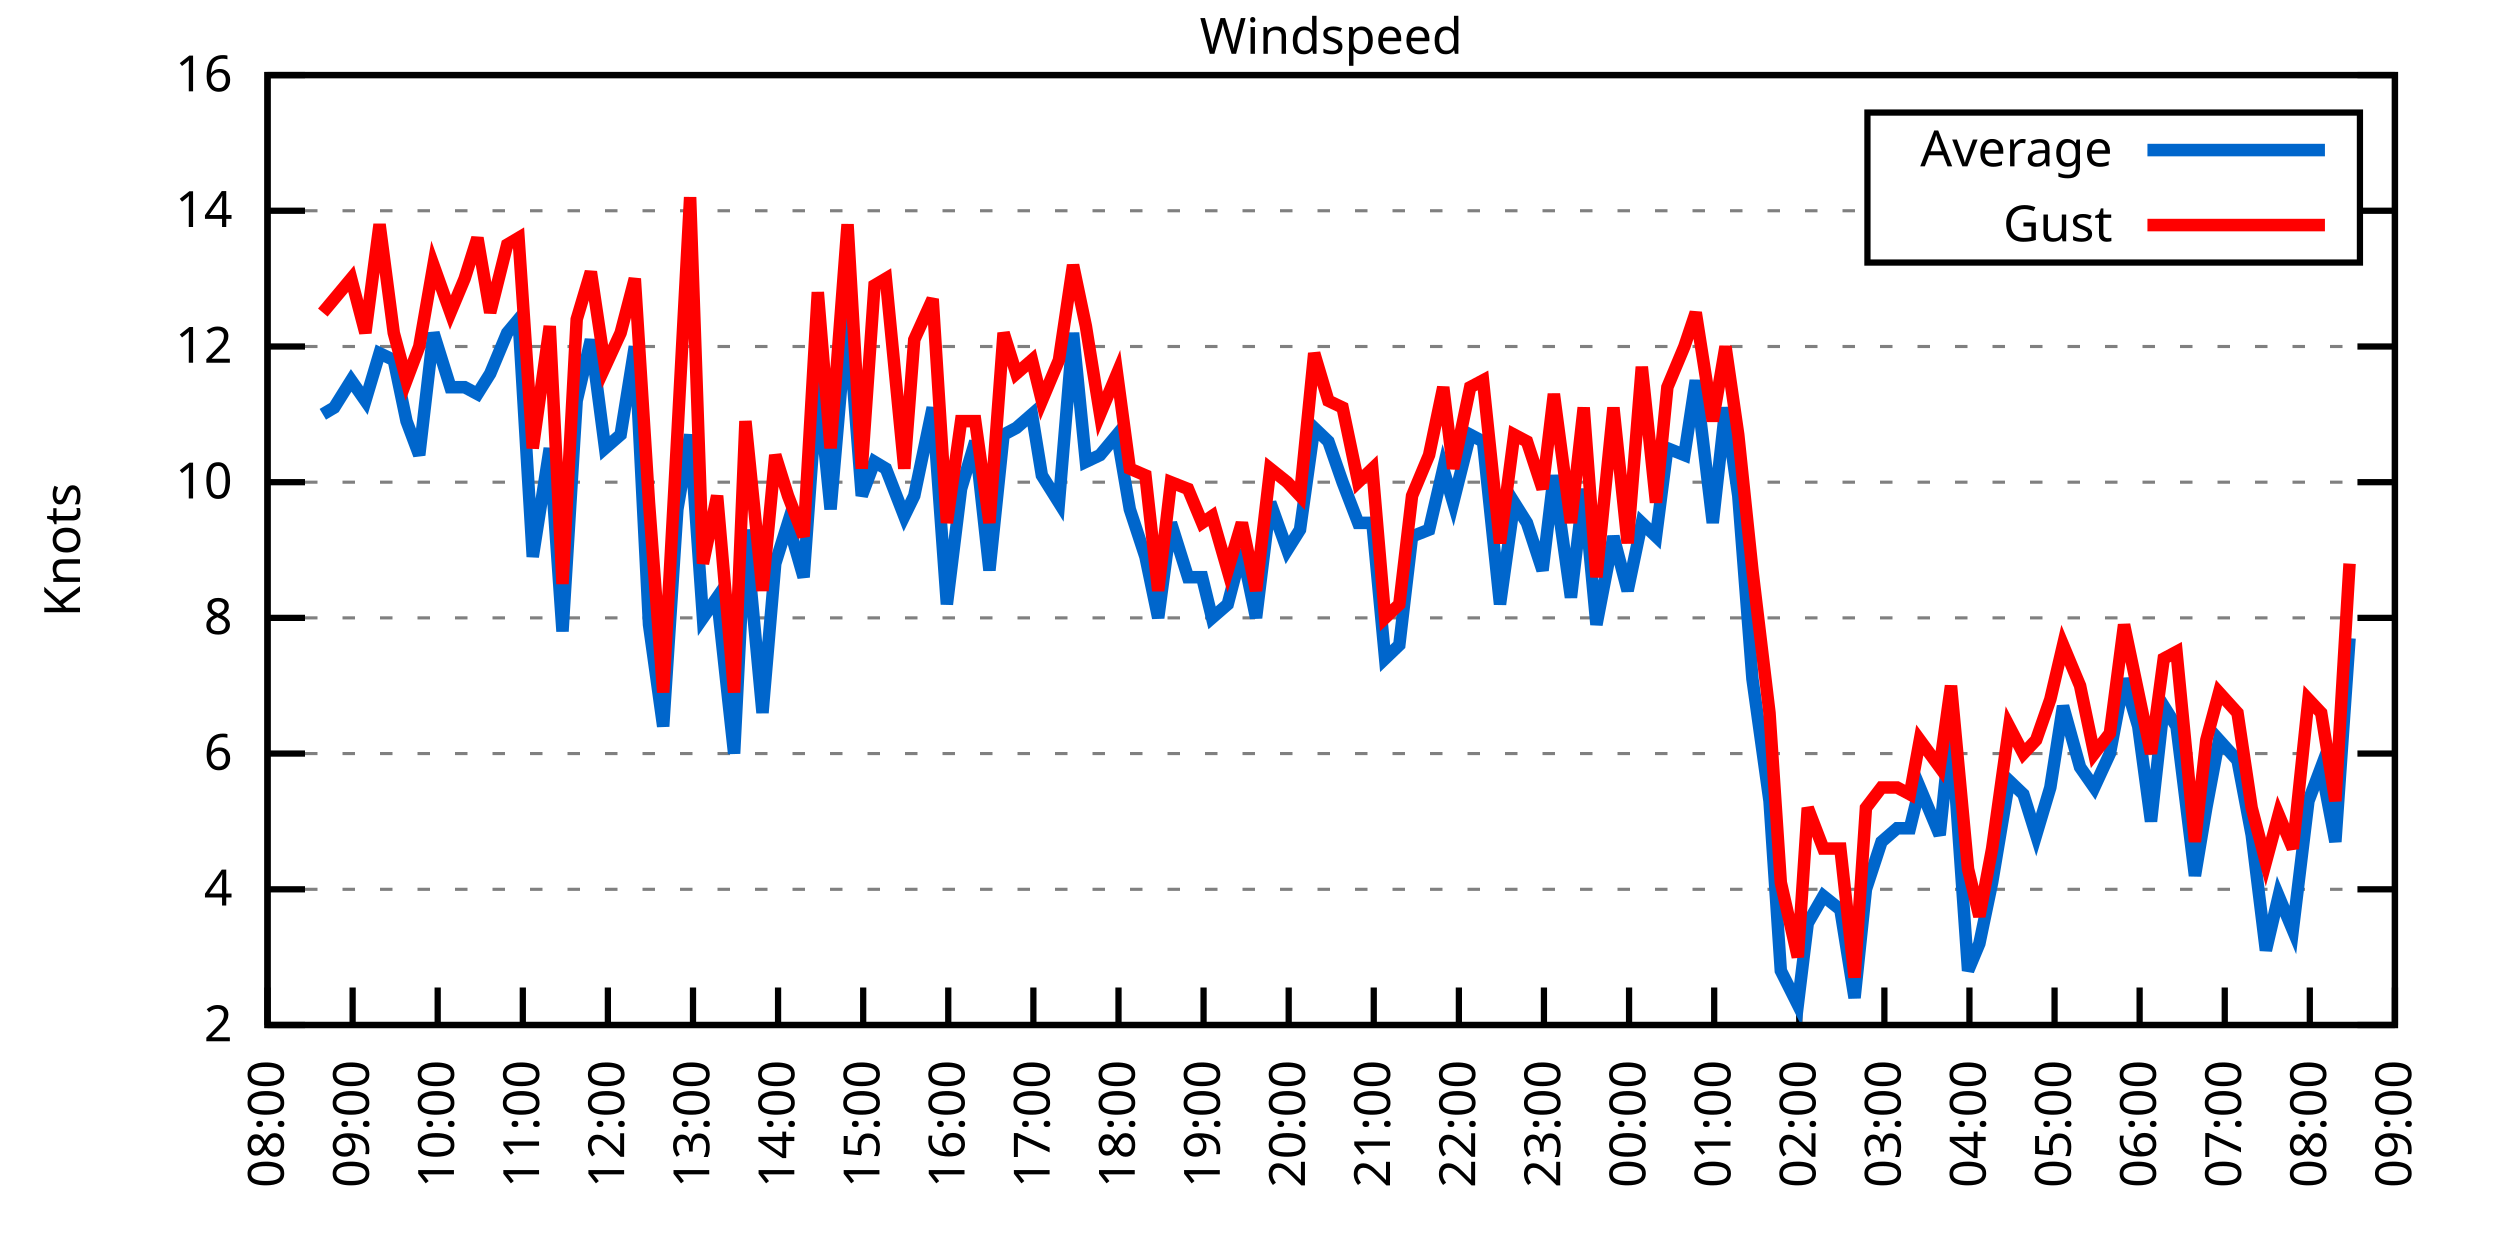
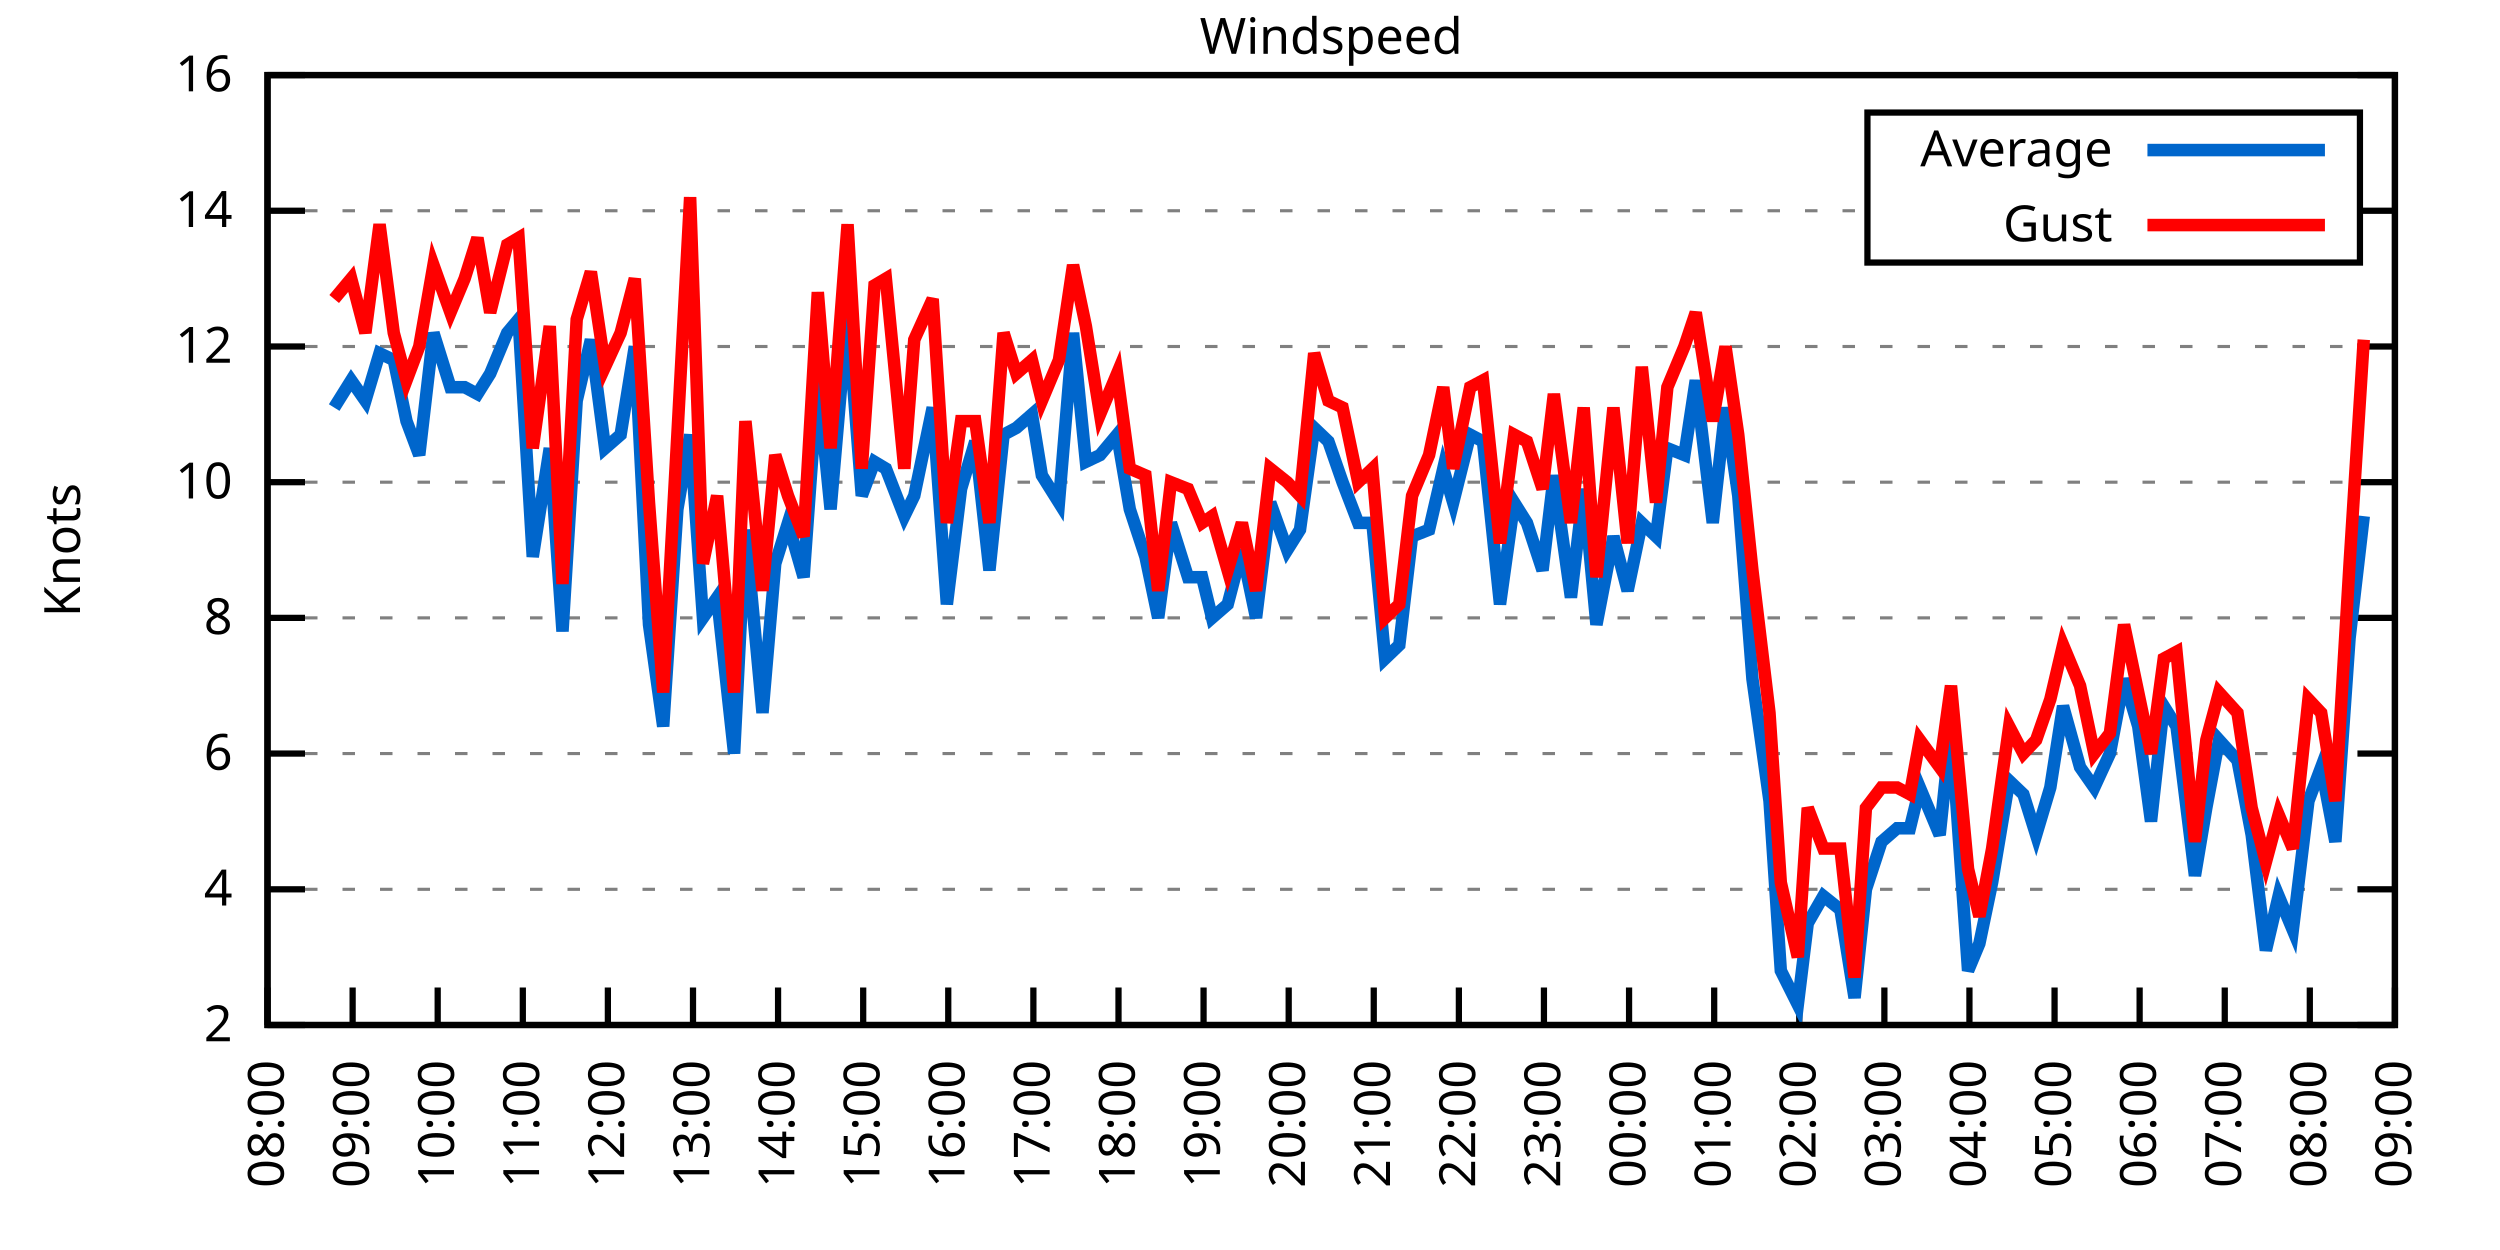
<svg xmlns="http://www.w3.org/2000/svg" xmlns:xlink="http://www.w3.org/1999/xlink" width="400" height="200" viewBox="0 0 400 200">
  <g id="gnuplot_canvas">
    <rect x="0" y="0" width="400" height="200" fill="none" />
    <defs>
      <circle id="gpDot" r="0.5" stroke-width="0.5" stroke="currentColor" />
      <path id="gpPt0" stroke-width="0.333" stroke="currentColor" d="M-1,0 h2 M0,-1 v2" />
      <path id="gpPt1" stroke-width="0.333" stroke="currentColor" d="M-1,-1 L1,1 M1,-1 L-1,1" />
      <path id="gpPt2" stroke-width="0.333" stroke="currentColor" d="M-1,0 L1,0 M0,-1 L0,1 M-1,-1 L1,1 M-1,1 L1,-1" />
      <rect id="gpPt3" stroke-width="0.333" stroke="currentColor" x="-1" y="-1" width="2" height="2" />
      <rect id="gpPt4" stroke-width="0.333" stroke="currentColor" fill="currentColor" x="-1" y="-1" width="2" height="2" />
      <circle id="gpPt5" stroke-width="0.333" stroke="currentColor" cx="0" cy="0" r="1" />
      <use xlink:href="#gpPt5" id="gpPt6" fill="currentColor" stroke="none" />
      <path id="gpPt7" stroke-width="0.333" stroke="currentColor" d="M0,-1.33 L-1.33,0.67 L1.33,0.67 z" />
      <use xlink:href="#gpPt7" id="gpPt8" fill="currentColor" stroke="none" />
      <use xlink:href="#gpPt7" id="gpPt9" stroke="currentColor" transform="rotate(180)" />
      <use xlink:href="#gpPt9" id="gpPt10" fill="currentColor" stroke="none" />
      <use xlink:href="#gpPt3" id="gpPt11" stroke="currentColor" transform="rotate(45)" />
      <use xlink:href="#gpPt11" id="gpPt12" fill="currentColor" stroke="none" />
      <path id="gpPt13" stroke-width="0.333" stroke="currentColor" d="M0,1.330 L1.265,0.411 L0.782,-1.067 L-0.782,-1.076 L-1.265,0.411 z" />
      <use xlink:href="#gpPt13" id="gpPt14" fill="currentColor" stroke="none" />
      <filter id="textbox" filterUnits="objectBoundingBox" x="0" y="0" height="1" width="1">
        <feFlood flood-color="white" flood-opacity="1" result="bgnd" />
        <feComposite in="SourceGraphic" in2="bgnd" operator="atop" />
      </filter>
      <filter id="greybox" filterUnits="objectBoundingBox" x="0" y="0" height="1" width="1">
        <feFlood flood-color="lightgrey" flood-opacity="1" result="grey" />
        <feComposite in="SourceGraphic" in2="grey" operator="atop" />
      </filter>
    </defs>
    <g fill="none" color="white" stroke="currentColor" stroke-width="1.00" stroke-linecap="butt" stroke-linejoin="miter">
</g>
    <g fill="none" color="black" stroke="currentColor" stroke-width="1.00" stroke-linecap="butt" stroke-linejoin="miter">
      <g stroke="none" shape-rendering="crispEdges">
        <polygon fill="rgb(255, 255, 255)" points="42.80,164.00 383.18,164.00 383.18,12.02 42.80,12.02 " />
      </g>
    </g>
    <g fill="none" color="black" stroke="currentColor" stroke-width="1.00" stroke-linecap="butt" stroke-linejoin="miter">
</g>
    <g fill="none" color="black" stroke="black" stroke-width="0.50" stroke-linecap="butt" stroke-linejoin="miter">
</g>
    <g fill="none" color="gray" stroke="currentColor" stroke-width="0.50" stroke-linecap="butt" stroke-linejoin="miter">
      <path stroke="gray" stroke-dasharray="2,4" class="gridline" d="M42.80,164.00 L383.19,164.00  " />
    </g>
    <g fill="none" color="gray" stroke="gray" stroke-width="1.00" stroke-linecap="butt" stroke-linejoin="miter">
</g>
    <g fill="none" color="black" stroke="currentColor" stroke-width="1.00" stroke-linecap="butt" stroke-linejoin="miter">
      <path stroke="black" d="M42.80,164.00 L48.80,164.00 M383.19,164.00 L377.19,164.00  " />
      <g transform="translate(37.20,166.60)" stroke="none" fill="black" font-family="Sans" font-size="8.00" text-anchor="end">
        <text>
          <tspan font-family="Sans"> 2</tspan>
        </text>
      </g>
    </g>
    <g fill="none" color="black" stroke="currentColor" stroke-width="1.00" stroke-linecap="butt" stroke-linejoin="miter">
</g>
    <g fill="none" color="black" stroke="black" stroke-width="0.50" stroke-linecap="butt" stroke-linejoin="miter">
</g>
    <g fill="none" color="gray" stroke="currentColor" stroke-width="0.50" stroke-linecap="butt" stroke-linejoin="miter">
      <path stroke="gray" stroke-dasharray="2,4" class="gridline" d="M42.80,142.29 L383.19,142.29  " />
    </g>
    <g fill="none" color="gray" stroke="gray" stroke-width="1.00" stroke-linecap="butt" stroke-linejoin="miter">
</g>
    <g fill="none" color="black" stroke="currentColor" stroke-width="1.00" stroke-linecap="butt" stroke-linejoin="miter">
      <path stroke="black" d="M42.80,142.29 L48.80,142.29 M383.19,142.29 L377.19,142.29  " />
      <g transform="translate(37.20,144.89)" stroke="none" fill="black" font-family="Sans" font-size="8.00" text-anchor="end">
        <text>
          <tspan font-family="Sans"> 4</tspan>
        </text>
      </g>
    </g>
    <g fill="none" color="black" stroke="currentColor" stroke-width="1.00" stroke-linecap="butt" stroke-linejoin="miter">
</g>
    <g fill="none" color="black" stroke="black" stroke-width="0.50" stroke-linecap="butt" stroke-linejoin="miter">
</g>
    <g fill="none" color="gray" stroke="currentColor" stroke-width="0.50" stroke-linecap="butt" stroke-linejoin="miter">
      <path stroke="gray" stroke-dasharray="2,4" class="gridline" d="M42.80,120.57 L383.19,120.57  " />
    </g>
    <g fill="none" color="gray" stroke="gray" stroke-width="1.00" stroke-linecap="butt" stroke-linejoin="miter">
</g>
    <g fill="none" color="black" stroke="currentColor" stroke-width="1.00" stroke-linecap="butt" stroke-linejoin="miter">
      <path stroke="black" d="M42.80,120.57 L48.80,120.57 M383.19,120.57 L377.19,120.57  " />
      <g transform="translate(37.20,123.17)" stroke="none" fill="black" font-family="Sans" font-size="8.00" text-anchor="end">
        <text>
          <tspan font-family="Sans"> 6</tspan>
        </text>
      </g>
    </g>
    <g fill="none" color="black" stroke="currentColor" stroke-width="1.00" stroke-linecap="butt" stroke-linejoin="miter">
</g>
    <g fill="none" color="black" stroke="black" stroke-width="0.50" stroke-linecap="butt" stroke-linejoin="miter">
</g>
    <g fill="none" color="gray" stroke="currentColor" stroke-width="0.50" stroke-linecap="butt" stroke-linejoin="miter">
      <path stroke="gray" stroke-dasharray="2,4" class="gridline" d="M42.80,98.86 L383.19,98.86  " />
    </g>
    <g fill="none" color="gray" stroke="gray" stroke-width="1.00" stroke-linecap="butt" stroke-linejoin="miter">
</g>
    <g fill="none" color="black" stroke="currentColor" stroke-width="1.00" stroke-linecap="butt" stroke-linejoin="miter">
      <path stroke="black" d="M42.80,98.86 L48.80,98.86 M383.19,98.86 L377.19,98.86  " />
      <g transform="translate(37.20,101.46)" stroke="none" fill="black" font-family="Sans" font-size="8.00" text-anchor="end">
        <text>
          <tspan font-family="Sans"> 8</tspan>
        </text>
      </g>
    </g>
    <g fill="none" color="black" stroke="currentColor" stroke-width="1.00" stroke-linecap="butt" stroke-linejoin="miter">
</g>
    <g fill="none" color="black" stroke="black" stroke-width="0.50" stroke-linecap="butt" stroke-linejoin="miter">
</g>
    <g fill="none" color="gray" stroke="currentColor" stroke-width="0.50" stroke-linecap="butt" stroke-linejoin="miter">
      <path stroke="gray" stroke-dasharray="2,4" class="gridline" d="M42.80,77.15 L383.19,77.15  " />
    </g>
    <g fill="none" color="gray" stroke="gray" stroke-width="1.00" stroke-linecap="butt" stroke-linejoin="miter">
</g>
    <g fill="none" color="black" stroke="currentColor" stroke-width="1.00" stroke-linecap="butt" stroke-linejoin="miter">
      <path stroke="black" d="M42.80,77.15 L48.80,77.15 M383.19,77.15 L377.19,77.15  " />
      <g transform="translate(37.20,79.75)" stroke="none" fill="black" font-family="Sans" font-size="8.00" text-anchor="end">
        <text>
          <tspan font-family="Sans"> 10</tspan>
        </text>
      </g>
    </g>
    <g fill="none" color="black" stroke="currentColor" stroke-width="1.00" stroke-linecap="butt" stroke-linejoin="miter">
</g>
    <g fill="none" color="black" stroke="black" stroke-width="0.50" stroke-linecap="butt" stroke-linejoin="miter">
</g>
    <g fill="none" color="gray" stroke="currentColor" stroke-width="0.50" stroke-linecap="butt" stroke-linejoin="miter">
      <path stroke="gray" stroke-dasharray="2,4" class="gridline" d="M42.80,55.44 L383.19,55.44  " />
    </g>
    <g fill="none" color="gray" stroke="gray" stroke-width="1.00" stroke-linecap="butt" stroke-linejoin="miter">
</g>
    <g fill="none" color="black" stroke="currentColor" stroke-width="1.00" stroke-linecap="butt" stroke-linejoin="miter">
      <path stroke="black" d="M42.80,55.44 L48.80,55.44 M383.19,55.44 L377.19,55.44  " />
      <g transform="translate(37.20,58.04)" stroke="none" fill="black" font-family="Sans" font-size="8.00" text-anchor="end">
        <text>
          <tspan font-family="Sans"> 12</tspan>
        </text>
      </g>
    </g>
    <g fill="none" color="black" stroke="currentColor" stroke-width="1.00" stroke-linecap="butt" stroke-linejoin="miter">
</g>
    <g fill="none" color="black" stroke="black" stroke-width="0.50" stroke-linecap="butt" stroke-linejoin="miter">
</g>
    <g fill="none" color="gray" stroke="currentColor" stroke-width="0.50" stroke-linecap="butt" stroke-linejoin="miter">
      <path stroke="gray" stroke-dasharray="2,4" class="gridline" d="M42.80,33.72 L298.79,33.72 M377.59,33.72 L383.19,33.72  " />
    </g>
    <g fill="none" color="gray" stroke="gray" stroke-width="1.00" stroke-linecap="butt" stroke-linejoin="miter">
</g>
    <g fill="none" color="black" stroke="currentColor" stroke-width="1.00" stroke-linecap="butt" stroke-linejoin="miter">
      <path stroke="black" d="M42.80,33.72 L48.80,33.72 M383.19,33.72 L377.19,33.72  " />
      <g transform="translate(37.20,36.32)" stroke="none" fill="black" font-family="Sans" font-size="8.00" text-anchor="end">
        <text>
          <tspan font-family="Sans"> 14</tspan>
        </text>
      </g>
    </g>
    <g fill="none" color="black" stroke="currentColor" stroke-width="1.00" stroke-linecap="butt" stroke-linejoin="miter">
</g>
    <g fill="none" color="black" stroke="black" stroke-width="0.50" stroke-linecap="butt" stroke-linejoin="miter">
</g>
    <g fill="none" color="gray" stroke="currentColor" stroke-width="0.50" stroke-linecap="butt" stroke-linejoin="miter">
      <path stroke="gray" stroke-dasharray="2,4" class="gridline" d="M42.80,12.01 L383.19,12.01  " />
    </g>
    <g fill="none" color="gray" stroke="gray" stroke-width="1.00" stroke-linecap="butt" stroke-linejoin="miter">
</g>
    <g fill="none" color="black" stroke="currentColor" stroke-width="1.00" stroke-linecap="butt" stroke-linejoin="miter">
      <path stroke="black" d="M42.80,12.01 L48.80,12.01 M383.19,12.01 L377.19,12.01  " />
      <g transform="translate(37.20,14.61)" stroke="none" fill="black" font-family="Sans" font-size="8.00" text-anchor="end">
        <text>
          <tspan font-family="Sans"> 16</tspan>
        </text>
      </g>
    </g>
    <g fill="none" color="black" stroke="currentColor" stroke-width="1.00" stroke-linecap="butt" stroke-linejoin="miter">
      <path stroke="black" d="M42.80,164.00 L42.80,158.00  " />
      <g transform="translate(45.40,169.60) rotate(270.00)" stroke="none" fill="black" font-family="Sans" font-size="8.00" text-anchor="end">
        <text>
          <tspan font-family="Sans">08:00</tspan>
        </text>
      </g>
    </g>
    <g fill="none" color="black" stroke="currentColor" stroke-width="1.00" stroke-linecap="butt" stroke-linejoin="miter">
      <path stroke="black" d="M56.42,164.00 L56.42,158.00  " />
      <g transform="translate(59.02,169.60) rotate(270.00)" stroke="none" fill="black" font-family="Sans" font-size="8.00" text-anchor="end">
        <text>
          <tspan font-family="Sans">09:00</tspan>
        </text>
      </g>
    </g>
    <g fill="none" color="black" stroke="currentColor" stroke-width="1.00" stroke-linecap="butt" stroke-linejoin="miter">
      <path stroke="black" d="M70.03,164.00 L70.03,158.00  " />
      <g transform="translate(72.63,169.60) rotate(270.00)" stroke="none" fill="black" font-family="Sans" font-size="8.00" text-anchor="end">
        <text>
          <tspan font-family="Sans">10:00</tspan>
        </text>
      </g>
    </g>
    <g fill="none" color="black" stroke="currentColor" stroke-width="1.00" stroke-linecap="butt" stroke-linejoin="miter">
      <path stroke="black" d="M83.65,164.00 L83.65,158.00  " />
      <g transform="translate(86.25,169.60) rotate(270.00)" stroke="none" fill="black" font-family="Sans" font-size="8.00" text-anchor="end">
        <text>
          <tspan font-family="Sans">11:00</tspan>
        </text>
      </g>
    </g>
    <g fill="none" color="black" stroke="currentColor" stroke-width="1.00" stroke-linecap="butt" stroke-linejoin="miter">
      <path stroke="black" d="M97.26,164.00 L97.26,158.00  " />
      <g transform="translate(99.86,169.60) rotate(270.00)" stroke="none" fill="black" font-family="Sans" font-size="8.00" text-anchor="end">
        <text>
          <tspan font-family="Sans">12:00</tspan>
        </text>
      </g>
    </g>
    <g fill="none" color="black" stroke="currentColor" stroke-width="1.00" stroke-linecap="butt" stroke-linejoin="miter">
      <path stroke="black" d="M110.88,164.00 L110.88,158.00  " />
      <g transform="translate(113.48,169.60) rotate(270.00)" stroke="none" fill="black" font-family="Sans" font-size="8.00" text-anchor="end">
        <text>
          <tspan font-family="Sans">13:00</tspan>
        </text>
      </g>
    </g>
    <g fill="none" color="black" stroke="currentColor" stroke-width="1.00" stroke-linecap="butt" stroke-linejoin="miter">
      <path stroke="black" d="M124.49,164.00 L124.49,158.00  " />
      <g transform="translate(127.09,169.60) rotate(270.00)" stroke="none" fill="black" font-family="Sans" font-size="8.00" text-anchor="end">
        <text>
          <tspan font-family="Sans">14:00</tspan>
        </text>
      </g>
    </g>
    <g fill="none" color="black" stroke="currentColor" stroke-width="1.00" stroke-linecap="butt" stroke-linejoin="miter">
      <path stroke="black" d="M138.11,164.00 L138.11,158.00  " />
      <g transform="translate(140.71,169.60) rotate(270.00)" stroke="none" fill="black" font-family="Sans" font-size="8.00" text-anchor="end">
        <text>
          <tspan font-family="Sans">15:00</tspan>
        </text>
      </g>
    </g>
    <g fill="none" color="black" stroke="currentColor" stroke-width="1.00" stroke-linecap="butt" stroke-linejoin="miter">
      <path stroke="black" d="M151.72,164.00 L151.72,158.00  " />
      <g transform="translate(154.32,169.60) rotate(270.00)" stroke="none" fill="black" font-family="Sans" font-size="8.00" text-anchor="end">
        <text>
          <tspan font-family="Sans">16:00</tspan>
        </text>
      </g>
    </g>
    <g fill="none" color="black" stroke="currentColor" stroke-width="1.00" stroke-linecap="butt" stroke-linejoin="miter">
      <path stroke="black" d="M165.34,164.00 L165.34,158.00  " />
      <g transform="translate(167.94,169.60) rotate(270.00)" stroke="none" fill="black" font-family="Sans" font-size="8.00" text-anchor="end">
        <text>
          <tspan font-family="Sans">17:00</tspan>
        </text>
      </g>
    </g>
    <g fill="none" color="black" stroke="currentColor" stroke-width="1.00" stroke-linecap="butt" stroke-linejoin="miter">
      <path stroke="black" d="M178.96,164.00 L178.96,158.00  " />
      <g transform="translate(181.56,169.60) rotate(270.00)" stroke="none" fill="black" font-family="Sans" font-size="8.00" text-anchor="end">
        <text>
          <tspan font-family="Sans">18:00</tspan>
        </text>
      </g>
    </g>
    <g fill="none" color="black" stroke="currentColor" stroke-width="1.00" stroke-linecap="butt" stroke-linejoin="miter">
      <path stroke="black" d="M192.57,164.00 L192.57,158.00  " />
      <g transform="translate(195.17,169.60) rotate(270.00)" stroke="none" fill="black" font-family="Sans" font-size="8.00" text-anchor="end">
        <text>
          <tspan font-family="Sans">19:00</tspan>
        </text>
      </g>
    </g>
    <g fill="none" color="black" stroke="currentColor" stroke-width="1.00" stroke-linecap="butt" stroke-linejoin="miter">
      <path stroke="black" d="M206.19,164.00 L206.19,158.00  " />
      <g transform="translate(208.79,169.60) rotate(270.00)" stroke="none" fill="black" font-family="Sans" font-size="8.00" text-anchor="end">
        <text>
          <tspan font-family="Sans">20:00</tspan>
        </text>
      </g>
    </g>
    <g fill="none" color="black" stroke="currentColor" stroke-width="1.00" stroke-linecap="butt" stroke-linejoin="miter">
      <path stroke="black" d="M219.80,164.00 L219.80,158.00  " />
      <g transform="translate(222.40,169.60) rotate(270.00)" stroke="none" fill="black" font-family="Sans" font-size="8.00" text-anchor="end">
        <text>
          <tspan font-family="Sans">21:00</tspan>
        </text>
      </g>
    </g>
    <g fill="none" color="black" stroke="currentColor" stroke-width="1.00" stroke-linecap="butt" stroke-linejoin="miter">
      <path stroke="black" d="M233.42,164.00 L233.42,158.00  " />
      <g transform="translate(236.02,169.60) rotate(270.00)" stroke="none" fill="black" font-family="Sans" font-size="8.00" text-anchor="end">
        <text>
          <tspan font-family="Sans">22:00</tspan>
        </text>
      </g>
    </g>
    <g fill="none" color="black" stroke="currentColor" stroke-width="1.00" stroke-linecap="butt" stroke-linejoin="miter">
      <path stroke="black" d="M247.03,164.00 L247.03,158.00  " />
      <g transform="translate(249.63,169.60) rotate(270.00)" stroke="none" fill="black" font-family="Sans" font-size="8.00" text-anchor="end">
        <text>
          <tspan font-family="Sans">23:00</tspan>
        </text>
      </g>
    </g>
    <g fill="none" color="black" stroke="currentColor" stroke-width="1.00" stroke-linecap="butt" stroke-linejoin="miter">
      <path stroke="black" d="M260.65,164.00 L260.65,158.00  " />
      <g transform="translate(263.25,169.60) rotate(270.00)" stroke="none" fill="black" font-family="Sans" font-size="8.00" text-anchor="end">
        <text>
          <tspan font-family="Sans">00:00</tspan>
        </text>
      </g>
    </g>
    <g fill="none" color="black" stroke="currentColor" stroke-width="1.00" stroke-linecap="butt" stroke-linejoin="miter">
      <path stroke="black" d="M274.27,164.00 L274.27,158.00  " />
      <g transform="translate(276.87,169.60) rotate(270.00)" stroke="none" fill="black" font-family="Sans" font-size="8.00" text-anchor="end">
        <text>
          <tspan font-family="Sans">01:00</tspan>
        </text>
      </g>
    </g>
    <g fill="none" color="black" stroke="currentColor" stroke-width="1.00" stroke-linecap="butt" stroke-linejoin="miter">
      <path stroke="black" d="M287.88,164.00 L287.88,158.00  " />
      <g transform="translate(290.48,169.60) rotate(270.00)" stroke="none" fill="black" font-family="Sans" font-size="8.00" text-anchor="end">
        <text>
          <tspan font-family="Sans">02:00</tspan>
        </text>
      </g>
    </g>
    <g fill="none" color="black" stroke="currentColor" stroke-width="1.00" stroke-linecap="butt" stroke-linejoin="miter">
      <path stroke="black" d="M301.50,164.00 L301.50,158.00  " />
      <g transform="translate(304.10,169.60) rotate(270.00)" stroke="none" fill="black" font-family="Sans" font-size="8.00" text-anchor="end">
        <text>
          <tspan font-family="Sans">03:00</tspan>
        </text>
      </g>
    </g>
    <g fill="none" color="black" stroke="currentColor" stroke-width="1.00" stroke-linecap="butt" stroke-linejoin="miter">
      <path stroke="black" d="M315.11,164.00 L315.11,158.00  " />
      <g transform="translate(317.71,169.60) rotate(270.00)" stroke="none" fill="black" font-family="Sans" font-size="8.00" text-anchor="end">
        <text>
          <tspan font-family="Sans">04:00</tspan>
        </text>
      </g>
    </g>
    <g fill="none" color="black" stroke="currentColor" stroke-width="1.00" stroke-linecap="butt" stroke-linejoin="miter">
      <path stroke="black" d="M328.73,164.00 L328.73,158.00  " />
      <g transform="translate(331.33,169.60) rotate(270.00)" stroke="none" fill="black" font-family="Sans" font-size="8.00" text-anchor="end">
        <text>
          <tspan font-family="Sans">05:00</tspan>
        </text>
      </g>
    </g>
    <g fill="none" color="black" stroke="currentColor" stroke-width="1.00" stroke-linecap="butt" stroke-linejoin="miter">
      <path stroke="black" d="M342.34,164.00 L342.34,158.00  " />
      <g transform="translate(344.94,169.60) rotate(270.00)" stroke="none" fill="black" font-family="Sans" font-size="8.00" text-anchor="end">
        <text>
          <tspan font-family="Sans">06:00</tspan>
        </text>
      </g>
    </g>
    <g fill="none" color="black" stroke="currentColor" stroke-width="1.00" stroke-linecap="butt" stroke-linejoin="miter">
      <path stroke="black" d="M355.96,164.00 L355.96,158.00  " />
      <g transform="translate(358.56,169.60) rotate(270.00)" stroke="none" fill="black" font-family="Sans" font-size="8.00" text-anchor="end">
        <text>
          <tspan font-family="Sans">07:00</tspan>
        </text>
      </g>
    </g>
    <g fill="none" color="black" stroke="currentColor" stroke-width="1.00" stroke-linecap="butt" stroke-linejoin="miter">
      <path stroke="black" d="M369.57,164.00 L369.57,158.00  " />
      <g transform="translate(372.17,169.60) rotate(270.00)" stroke="none" fill="black" font-family="Sans" font-size="8.00" text-anchor="end">
        <text>
          <tspan font-family="Sans">08:00</tspan>
        </text>
      </g>
    </g>
    <g fill="none" color="black" stroke="currentColor" stroke-width="1.00" stroke-linecap="butt" stroke-linejoin="miter">
      <path stroke="black" d="M383.19,164.00 L383.19,158.00  " />
      <g transform="translate(385.79,169.60) rotate(270.00)" stroke="none" fill="black" font-family="Sans" font-size="8.00" text-anchor="end">
        <text>
          <tspan font-family="Sans">09:00</tspan>
        </text>
      </g>
    </g>
    <g fill="none" color="black" stroke="currentColor" stroke-width="1.00" stroke-linecap="butt" stroke-linejoin="miter">
</g>
    <g fill="none" color="black" stroke="currentColor" stroke-width="1.00" stroke-linecap="butt" stroke-linejoin="miter">
      <path stroke="black" d="M42.80,12.01 L42.80,164.00 L383.19,164.00 L383.19,12.01 L42.80,12.01 Z  " />
    </g>
    <g fill="none" color="black" stroke="currentColor" stroke-width="1.00" stroke-linecap="butt" stroke-linejoin="miter">
</g>
    <g fill="none" color="black" stroke="currentColor" stroke-width="1.00" stroke-linecap="butt" stroke-linejoin="miter">
      <path stroke="black" d="M298.79,42.01 L298.79,18.01 L377.59,18.01 L377.59,42.01 L298.79,42.01 Z  " />
    </g>
    <g id="Windspeed_plot_1">
      <g fill="none" color="white" stroke="black" stroke-width="2.00" stroke-linecap="butt" stroke-linejoin="miter">
</g>
      <g fill="none" color="black" stroke="currentColor" stroke-width="2.00" stroke-linecap="butt" stroke-linejoin="miter">
        <g transform="translate(337.99,26.61)" stroke="none" fill="black" font-family="Sans" font-size="8.00" text-anchor="end">
          <text>
            <tspan font-family="Sans">Average</tspan>
          </text>
        </g>
      </g>
      <g fill="none" color="black" stroke="currentColor" stroke-width="2.00" stroke-linecap="butt" stroke-linejoin="miter">
-         <path stroke="rgb(  0, 102, 204)" d="M343.59,24.01 L371.99,24.01 M51.65,66.29 L53.47,65.21 L56.19,60.86 L58.46,64.12 L60.73,56.52 L63.00,57.61   L65.04,67.38 L67.08,72.81 L69.35,53.26 L72.07,61.95 L74.34,61.95 L76.39,63.04 L78.43,59.78 L81.15,53.26   L82.97,51.09 L85.24,89.09 L87.96,71.72 L90.00,101.03 L92.27,64.12 L94.54,54.35 L96.81,71.72 L99.30,69.55   L101.57,55.44 L103.84,99.95 L106.11,116.23 L108.38,81.49 L110.42,69.55 L112.47,98.86 L114.74,95.60 L117.46,120.57   L119.27,84.75 L122.00,114.06 L124.04,90.18 L126.08,83.66 L128.58,92.35 L130.85,60.86 L132.89,81.49 L135.61,50.01   L137.88,79.32 L139.92,73.89 L141.74,74.98 L144.69,82.58 L146.28,79.32 L149.23,65.21 L151.50,96.69 L153.77,78.23   L156.04,70.63 L158.31,91.26 L160.57,69.55 L162.62,68.46 L165.11,66.29 L166.70,76.06 L169.43,80.41 L171.69,53.26   L173.74,73.89 L176.01,72.81 L178.73,69.55 L180.77,81.49 L183.27,89.09 L185.31,98.86 L187.35,83.66 L190.08,92.35   L192.34,92.35 L193.93,98.86 L196.43,96.69 L198.70,88.00 L200.97,98.86 L203.24,80.41 L205.96,88.00 L208.00,84.75   L210.27,68.46 L212.54,70.63 L214.81,77.15 L217.31,83.66 L219.58,83.66 L221.62,105.38 L223.89,103.20 L225.93,85.83   L228.65,84.75 L230.92,74.98 L232.51,80.41 L235.23,69.55 L237.28,70.63 L240.00,96.69 L242.27,80.41 L244.31,83.66   L246.81,91.26 L248.62,76.06 L251.35,95.60 L253.39,78.23 L255.43,99.95 L258.15,85.83 L260.42,94.52 L262.69,83.66   L264.96,85.83 L266.78,71.72 L269.50,72.81 L271.32,60.86 L274.04,83.66 L276.08,65.21 L278.12,79.32 L280.39,108.63   L283.12,128.17 L284.93,155.31 L287.65,160.74 L289.24,147.72 L291.74,143.37 L294.46,145.54 L296.73,159.66 L298.55,142.29   L301.04,134.69 L303.54,132.52 L305.58,132.52 L307.17,126.00 L310.35,133.60 L312.16,116.23 L314.89,155.31 L316.70,150.97   L318.74,141.20 L321.47,124.92 L323.74,127.09 L325.78,133.60 L328.05,126.00 L330.09,112.97 L332.81,122.75 L335.08,126.00   L337.58,120.57 L339.85,108.63 L342.12,116.23 L344.16,131.43 L346.20,112.97 L348.24,116.23 L351.19,140.12 L353.01,129.26   L355.05,118.40 L358.00,121.66 L360.27,133.60 L362.54,152.06 L364.58,143.37 L366.85,148.80 L369.35,128.17 L371.39,122.75   L373.66,134.69 L375.93,102.12  " />
+         <path stroke="rgb(  0, 102, 204)" d="M343.59,24.01 L371.99,24.01 M53.47,65.21 L56.19,60.86 L58.46,64.12 L60.73,56.52 L63.00,57.61 L65.04,67.38   L67.08,72.81 L69.35,53.26 L72.07,61.95 L74.34,61.95 L76.39,63.04 L78.43,59.78 L81.15,53.26 L82.97,51.09   L85.24,89.09 L87.96,71.72 L90.00,101.03 L92.27,64.12 L94.54,54.35 L96.81,71.72 L99.30,69.55 L101.57,55.44   L103.84,99.95 L106.11,116.23 L108.38,81.49 L110.42,69.55 L112.47,98.86 L114.74,95.60 L117.46,120.57 L119.27,84.75   L122.00,114.06 L124.04,90.18 L126.08,83.66 L128.58,92.35 L130.85,60.86 L132.89,81.49 L135.61,50.01 L137.88,79.32   L139.92,73.89 L141.74,74.98 L144.69,82.58 L146.28,79.32 L149.23,65.21 L151.50,96.69 L153.77,78.23 L156.04,70.63   L158.31,91.26 L160.57,69.55 L162.62,68.46 L165.11,66.29 L166.70,76.06 L169.43,80.41 L171.69,53.26 L173.74,73.89   L176.01,72.81 L178.73,69.55 L180.77,81.49 L183.27,89.09 L185.31,98.86 L187.35,83.66 L190.08,92.35 L192.34,92.35   L193.93,98.86 L196.43,96.69 L198.70,88.00 L200.97,98.86 L203.24,80.41 L205.96,88.00 L208.00,84.75 L210.27,68.46   L212.54,70.63 L214.81,77.15 L217.31,83.66 L219.58,83.66 L221.62,105.38 L223.89,103.20 L225.93,85.83 L228.65,84.75   L230.92,74.98 L232.51,80.41 L235.23,69.55 L237.28,70.63 L240.00,96.69 L242.27,80.41 L244.31,83.66 L246.81,91.26   L248.62,76.06 L251.35,95.60 L253.39,78.23 L255.43,99.95 L258.15,85.83 L260.42,94.52 L262.69,83.66 L264.96,85.83   L266.78,71.72 L269.50,72.81 L271.32,60.86 L274.04,83.66 L276.08,65.21 L278.12,79.32 L280.39,108.63 L283.12,128.17   L284.93,155.31 L287.65,160.74 L289.24,147.72 L291.74,143.37 L294.46,145.54 L296.73,159.66 L298.55,142.29 L301.04,134.69   L303.54,132.52 L305.58,132.52 L307.17,126.00 L310.35,133.60 L312.16,116.23 L314.89,155.31 L316.70,150.97 L318.74,141.20   L321.47,124.92 L323.74,127.09 L325.78,133.60 L328.05,126.00 L330.09,112.97 L332.81,122.75 L335.08,126.00 L337.58,120.57   L339.85,108.63 L342.12,116.23 L344.16,131.43 L346.20,112.97 L348.24,116.23 L351.19,140.12 L353.01,129.26 L355.05,118.40   L358.00,121.66 L360.27,133.60 L362.54,152.06 L364.58,143.37 L366.85,148.80 L369.35,128.17 L371.39,122.75 L373.66,134.69   L375.93,102.12 L378.20,82.58  " />
      </g>
    </g>
    <g id="Windspeed_plot_2">
      <g fill="none" color="black" stroke="currentColor" stroke-width="2.00" stroke-linecap="butt" stroke-linejoin="miter">
        <g transform="translate(337.99,38.61)" stroke="none" fill="black" font-family="Sans" font-size="8.00" text-anchor="end">
          <text>
            <tspan font-family="Sans">Gust</tspan>
          </text>
        </g>
      </g>
      <g fill="none" color="black" stroke="currentColor" stroke-width="2.00" stroke-linecap="butt" stroke-linejoin="miter">
-         <path stroke="rgb(255,   0,   0)" d="M343.59,36.01 L371.99,36.01 M51.65,50.01 L53.47,47.84 L56.19,44.58 L58.46,53.26 L60.73,35.89 L63.00,53.26   L65.04,60.86 L67.08,55.44 L69.35,42.41 L72.07,50.01 L74.34,44.58 L76.39,38.07 L78.43,50.01 L81.15,39.15   L82.97,38.07 L85.24,71.72 L87.96,52.18 L90.00,93.43 L92.27,51.09 L94.54,43.49 L96.81,58.69 L99.30,53.26   L101.57,44.58 L103.84,80.41 L106.11,110.80 L108.38,69.55 L110.42,31.55 L112.47,90.18 L114.74,79.32 L117.46,110.80   L119.27,67.38 L122.00,94.52 L124.04,72.81 L126.08,79.32 L128.58,85.83 L130.85,46.75 L132.89,71.72 L135.61,35.89   L137.88,74.98 L139.92,45.66 L141.74,44.58 L144.69,74.98 L146.28,54.35 L149.23,47.84 L151.50,83.66 L153.77,67.38   L156.04,67.38 L158.31,83.66 L160.57,53.26 L162.62,59.78 L165.11,57.61 L166.70,64.12 L169.43,57.61 L171.69,42.41   L173.74,52.18 L176.01,66.29 L178.73,59.78 L180.77,74.98 L183.27,76.06 L185.31,94.52 L187.35,77.15 L190.08,78.23   L192.34,83.66 L193.93,82.58 L196.43,91.26 L198.70,83.66 L200.97,94.52 L203.24,74.98 L205.96,77.15 L208.00,79.32   L210.27,56.52 L212.54,64.12 L214.81,65.21 L217.31,77.15 L219.58,74.98 L221.62,98.86 L223.89,96.69 L225.93,79.32   L228.65,72.81 L230.92,61.95 L232.51,74.98 L235.23,61.95 L237.28,60.86 L240.00,86.92 L242.27,69.55 L244.31,70.63   L246.81,78.23 L248.62,63.04 L251.35,83.66 L253.39,65.21 L255.43,92.35 L258.15,65.21 L260.42,86.92 L262.69,58.69   L264.96,80.41 L266.78,61.95 L269.50,55.44 L271.32,50.01 L274.04,67.38 L276.08,55.44 L278.12,69.55 L280.39,91.26   L283.12,114.06 L284.93,141.20 L287.65,153.14 L289.24,129.26 L291.74,135.77 L294.46,135.77 L296.73,156.40 L298.55,129.26   L301.04,126.00 L303.54,126.00 L305.58,127.09 L307.17,118.40 L310.35,122.75 L312.16,109.72 L314.89,139.03 L316.70,146.63   L318.74,135.77 L321.47,116.23 L323.74,120.57 L325.78,118.40 L328.05,111.89 L330.09,103.20 L332.81,109.72 L335.08,120.57   L337.58,117.32 L339.85,99.95 L342.12,110.80 L344.16,120.57 L346.20,105.38 L348.24,104.29 L351.19,134.69 L353.01,118.40   L355.05,110.80 L358.00,114.06 L360.27,129.26 L362.54,137.94 L364.58,130.35 L366.85,135.77 L369.35,111.89 L371.39,114.06   L373.66,128.17 L375.93,90.18  " />
+         <path stroke="rgb(255,   0,   0)" d="M343.59,36.01 L371.99,36.01 M53.47,47.84 L56.19,44.58 L58.46,53.26 L60.73,35.89 L63.00,53.26 L65.04,60.86   L67.08,55.44 L69.35,42.41 L72.07,50.01 L74.34,44.58 L76.39,38.07 L78.43,50.01 L81.15,39.15 L82.97,38.07   L85.24,71.72 L87.96,52.18 L90.00,93.43 L92.27,51.09 L94.54,43.49 L96.81,58.69 L99.30,53.26 L101.57,44.58   L103.84,80.41 L106.11,110.80 L108.38,69.55 L110.42,31.55 L112.47,90.18 L114.74,79.32 L117.46,110.80 L119.27,67.38   L122.00,94.52 L124.04,72.81 L126.08,79.32 L128.58,85.83 L130.85,46.75 L132.89,71.72 L135.61,35.89 L137.88,74.98   L139.92,45.66 L141.74,44.58 L144.69,74.98 L146.28,54.35 L149.23,47.84 L151.50,83.66 L153.77,67.38 L156.04,67.38   L158.31,83.66 L160.57,53.26 L162.62,59.78 L165.11,57.61 L166.70,64.12 L169.43,57.61 L171.69,42.41 L173.74,52.18   L176.01,66.29 L178.73,59.78 L180.77,74.98 L183.27,76.06 L185.31,94.52 L187.35,77.15 L190.08,78.23 L192.34,83.66   L193.93,82.58 L196.43,91.26 L198.70,83.66 L200.97,94.52 L203.24,74.98 L205.96,77.15 L208.00,79.32 L210.27,56.52   L212.54,64.12 L214.81,65.21 L217.31,77.15 L219.58,74.98 L221.62,98.86 L223.89,96.69 L225.93,79.32 L228.65,72.81   L230.92,61.95 L232.51,74.98 L235.23,61.95 L237.28,60.86 L240.00,86.92 L242.27,69.55 L244.31,70.63 L246.81,78.23   L248.62,63.04 L251.35,83.66 L253.39,65.21 L255.43,92.35 L258.15,65.21 L260.42,86.92 L262.69,58.69 L264.96,80.41   L266.78,61.95 L269.50,55.44 L271.32,50.01 L274.04,67.38 L276.08,55.44 L278.12,69.55 L280.39,91.26 L283.12,114.06   L284.93,141.20 L287.65,153.14 L289.24,129.26 L291.74,135.77 L294.46,135.77 L296.73,156.40 L298.55,129.26 L301.04,126.00   L303.54,126.00 L305.58,127.09 L307.17,118.40 L310.35,122.75 L312.16,109.72 L314.89,139.03 L316.70,146.63 L318.74,135.77   L321.47,116.23 L323.74,120.57 L325.78,118.40 L328.05,111.89 L330.09,103.20 L332.81,109.72 L335.08,120.57 L337.58,117.32   L339.85,99.95 L342.12,110.80 L344.16,120.57 L346.20,105.38 L348.24,104.29 L351.19,134.69 L353.01,118.40 L355.05,110.80   L358.00,114.06 L360.27,129.26 L362.54,137.94 L364.58,130.35 L366.85,135.77 L369.35,111.89 L371.39,114.06 L373.66,128.17   L375.93,90.18 L378.20,54.35  " />
      </g>
    </g>
    <g fill="none" color="black" stroke="currentColor" stroke-width="2.00" stroke-linecap="butt" stroke-linejoin="miter">
</g>
    <g fill="none" color="black" stroke="black" stroke-width="1.00" stroke-linecap="butt" stroke-linejoin="miter">
</g>
    <g fill="none" color="black" stroke="currentColor" stroke-width="1.00" stroke-linecap="butt" stroke-linejoin="miter">
      <path stroke="black" d="M42.80,12.01 L42.80,164.00 L383.19,164.00 L383.19,12.01 L42.80,12.01 Z  " />
      <g transform="translate(12.80,88.01) rotate(270.00)" stroke="none" fill="black" font-family="Sans" font-size="8.00" text-anchor="middle">
        <text>
          <tspan font-family="Sans">Knots</tspan>
        </text>
      </g>
    </g>
    <g fill="none" color="black" stroke="currentColor" stroke-width="1.00" stroke-linecap="butt" stroke-linejoin="miter">
</g>
    <g fill="none" color="black" stroke="currentColor" stroke-width="1.00" stroke-linecap="butt" stroke-linejoin="miter">
      <g transform="translate(212.99,8.61)" stroke="none" fill="black" font-family="Sans" font-size="8.00" text-anchor="middle">
        <text>
          <tspan font-family="Sans">Windspeed</tspan>
        </text>
      </g>
    </g>
    <g fill="none" color="black" stroke="currentColor" stroke-width="1.00" stroke-linecap="butt" stroke-linejoin="miter">
</g>
  </g>
</svg>
